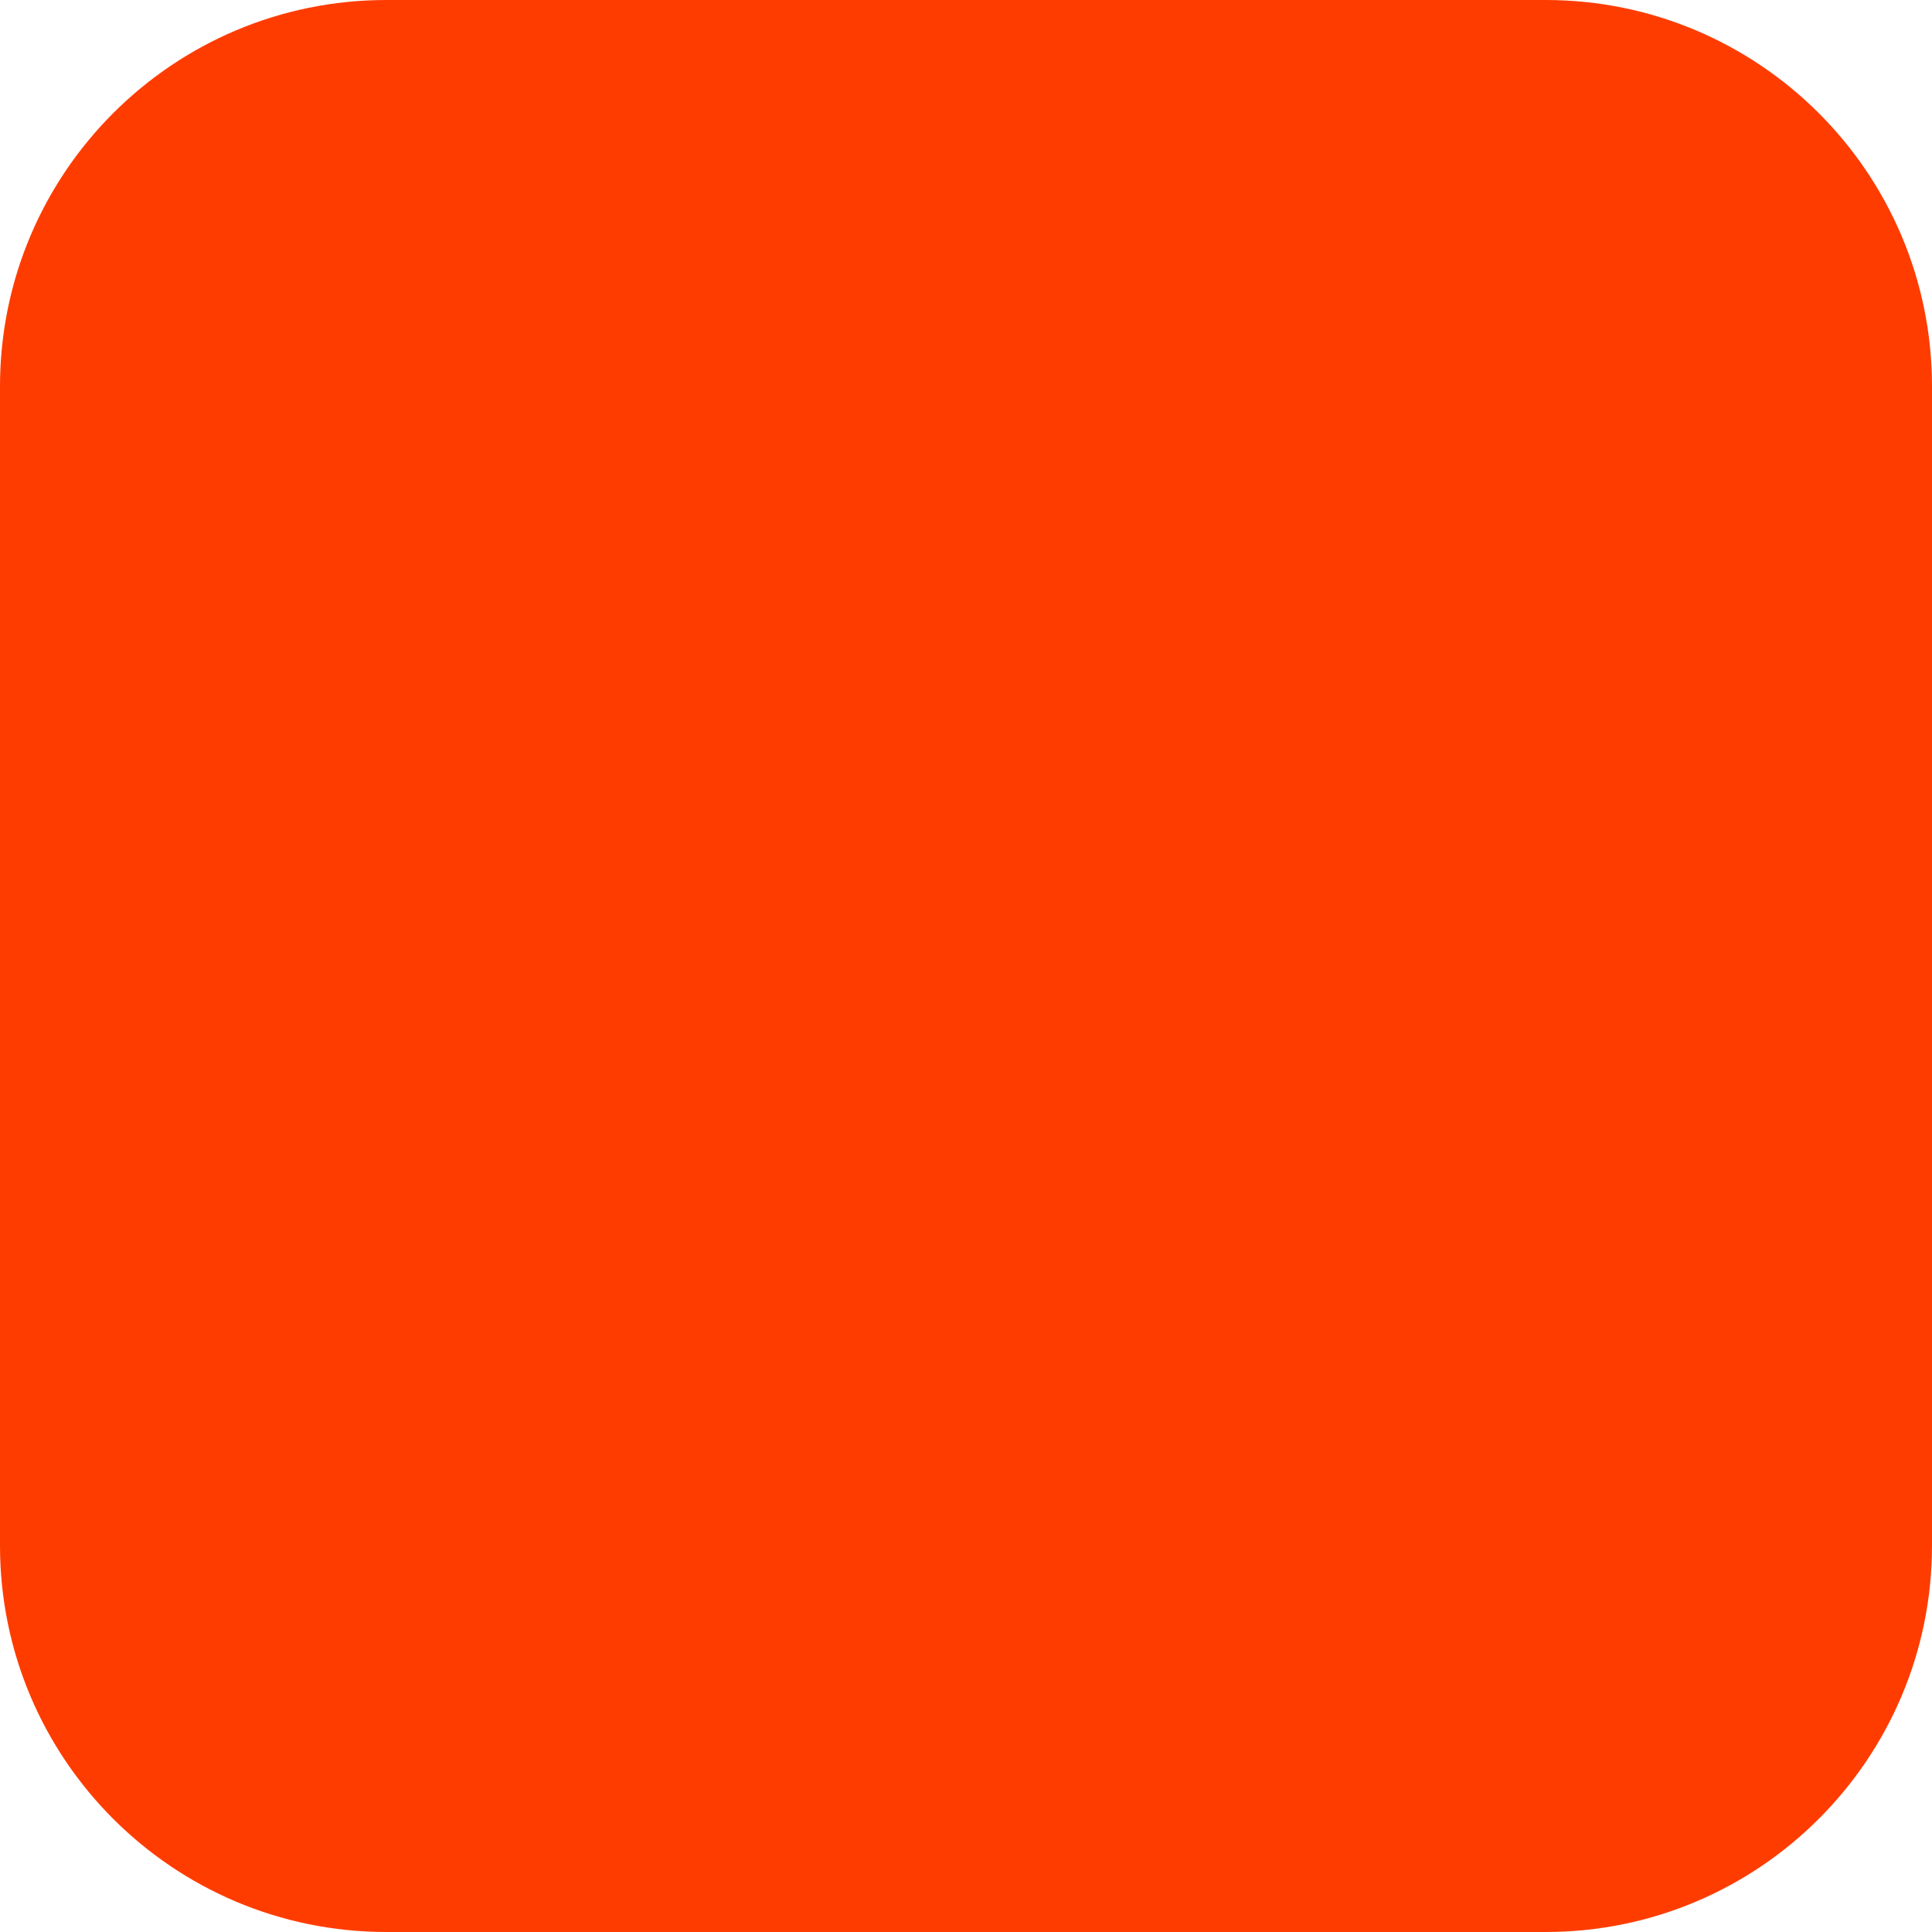
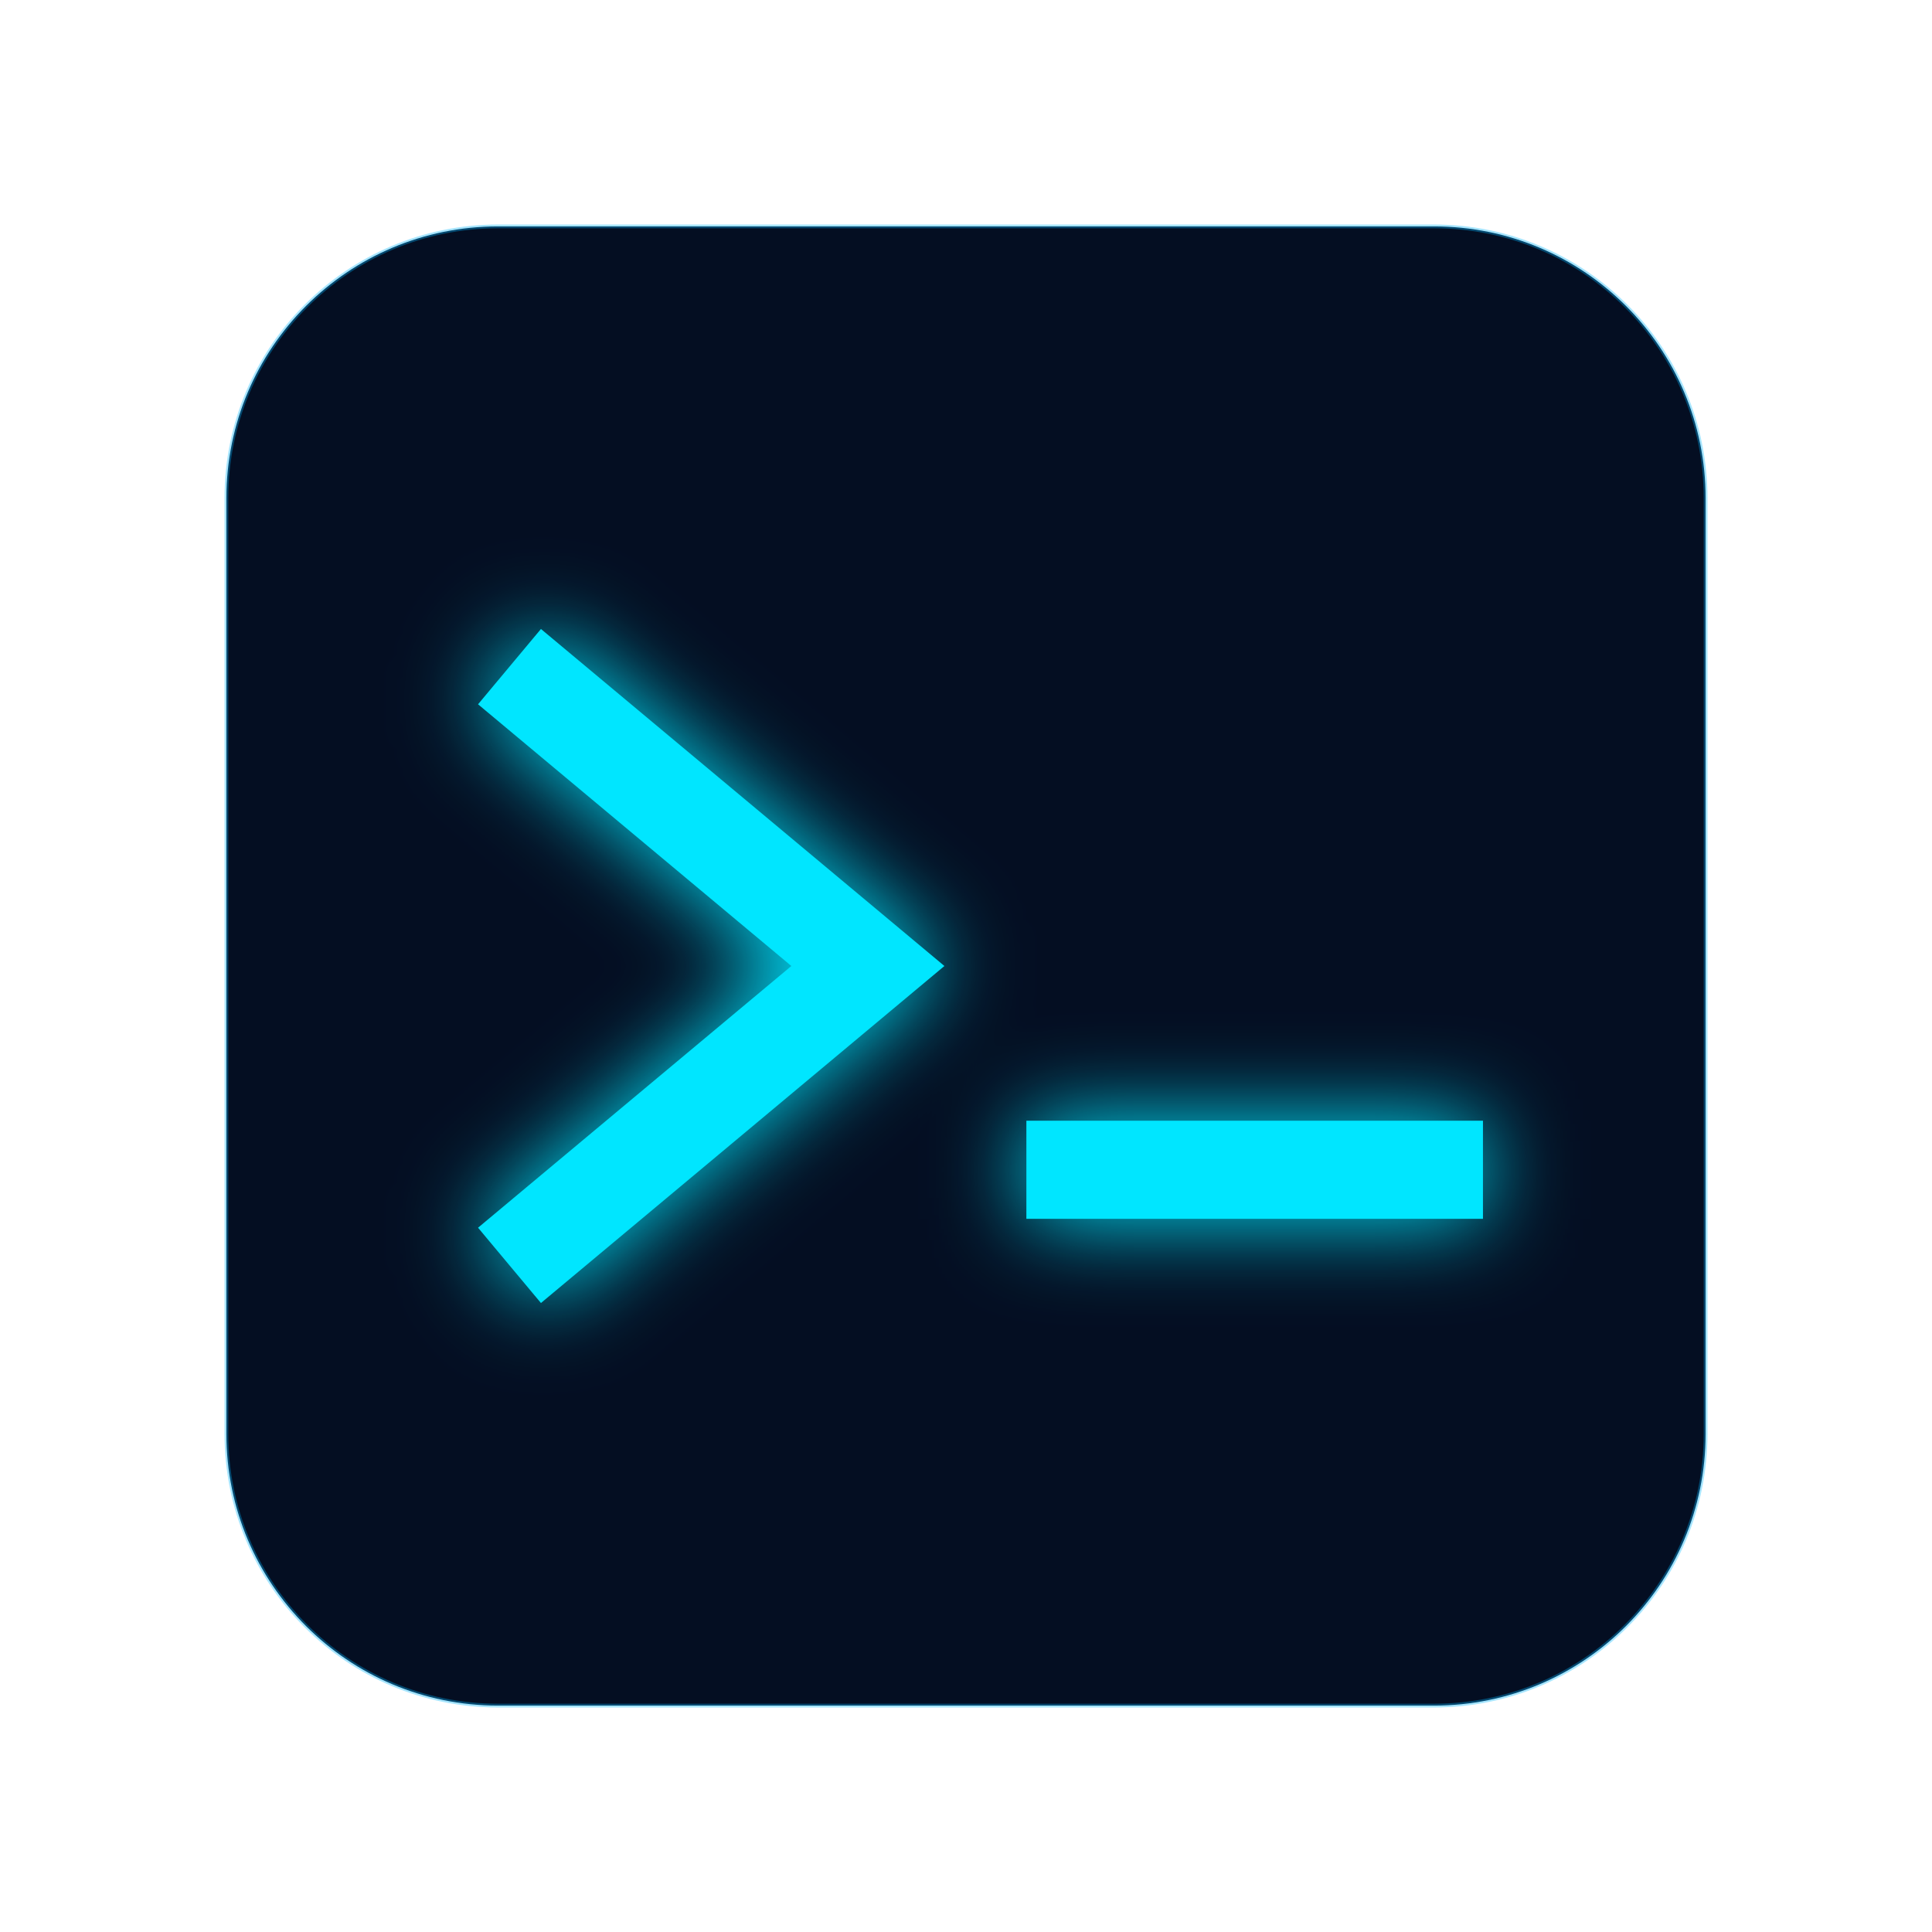
- <svg xmlns="http://www.w3.org/2000/svg" width="180" height="180" viewBox="0 0 180 180" fill="none">
-   <rect width="180" height="180" rx="36" fill="#FF3C00" />
+ <svg xmlns="http://www.w3.org/2000/svg" viewBox="0 0 512 512">
+   <defs>
+     <filter id="g" x="-50%" y="-50%" width="200%" height="200%">
+       <feGaussianBlur stdDeviation="12" result="b" />
+       <feMerge>
+         <feMergeNode in="b" />
+         <feMergeNode in="SourceGraphic" />
+       </feMerge>
+     </filter>
+   </defs>
+   <rect x="60" y="60" width="392" height="392" rx="72" fill="#040E22" stroke="#00B4FF" stroke-opacity="0.35" />
+   <g filter="url(#g)" stroke="#00E6FF" stroke-width="26" stroke-linecap="square" fill="none">
+     <path d="M145 185 L230 256 L145 327" />
+     <path d="M285 310 L380 310" />
+   </g>
</svg>
